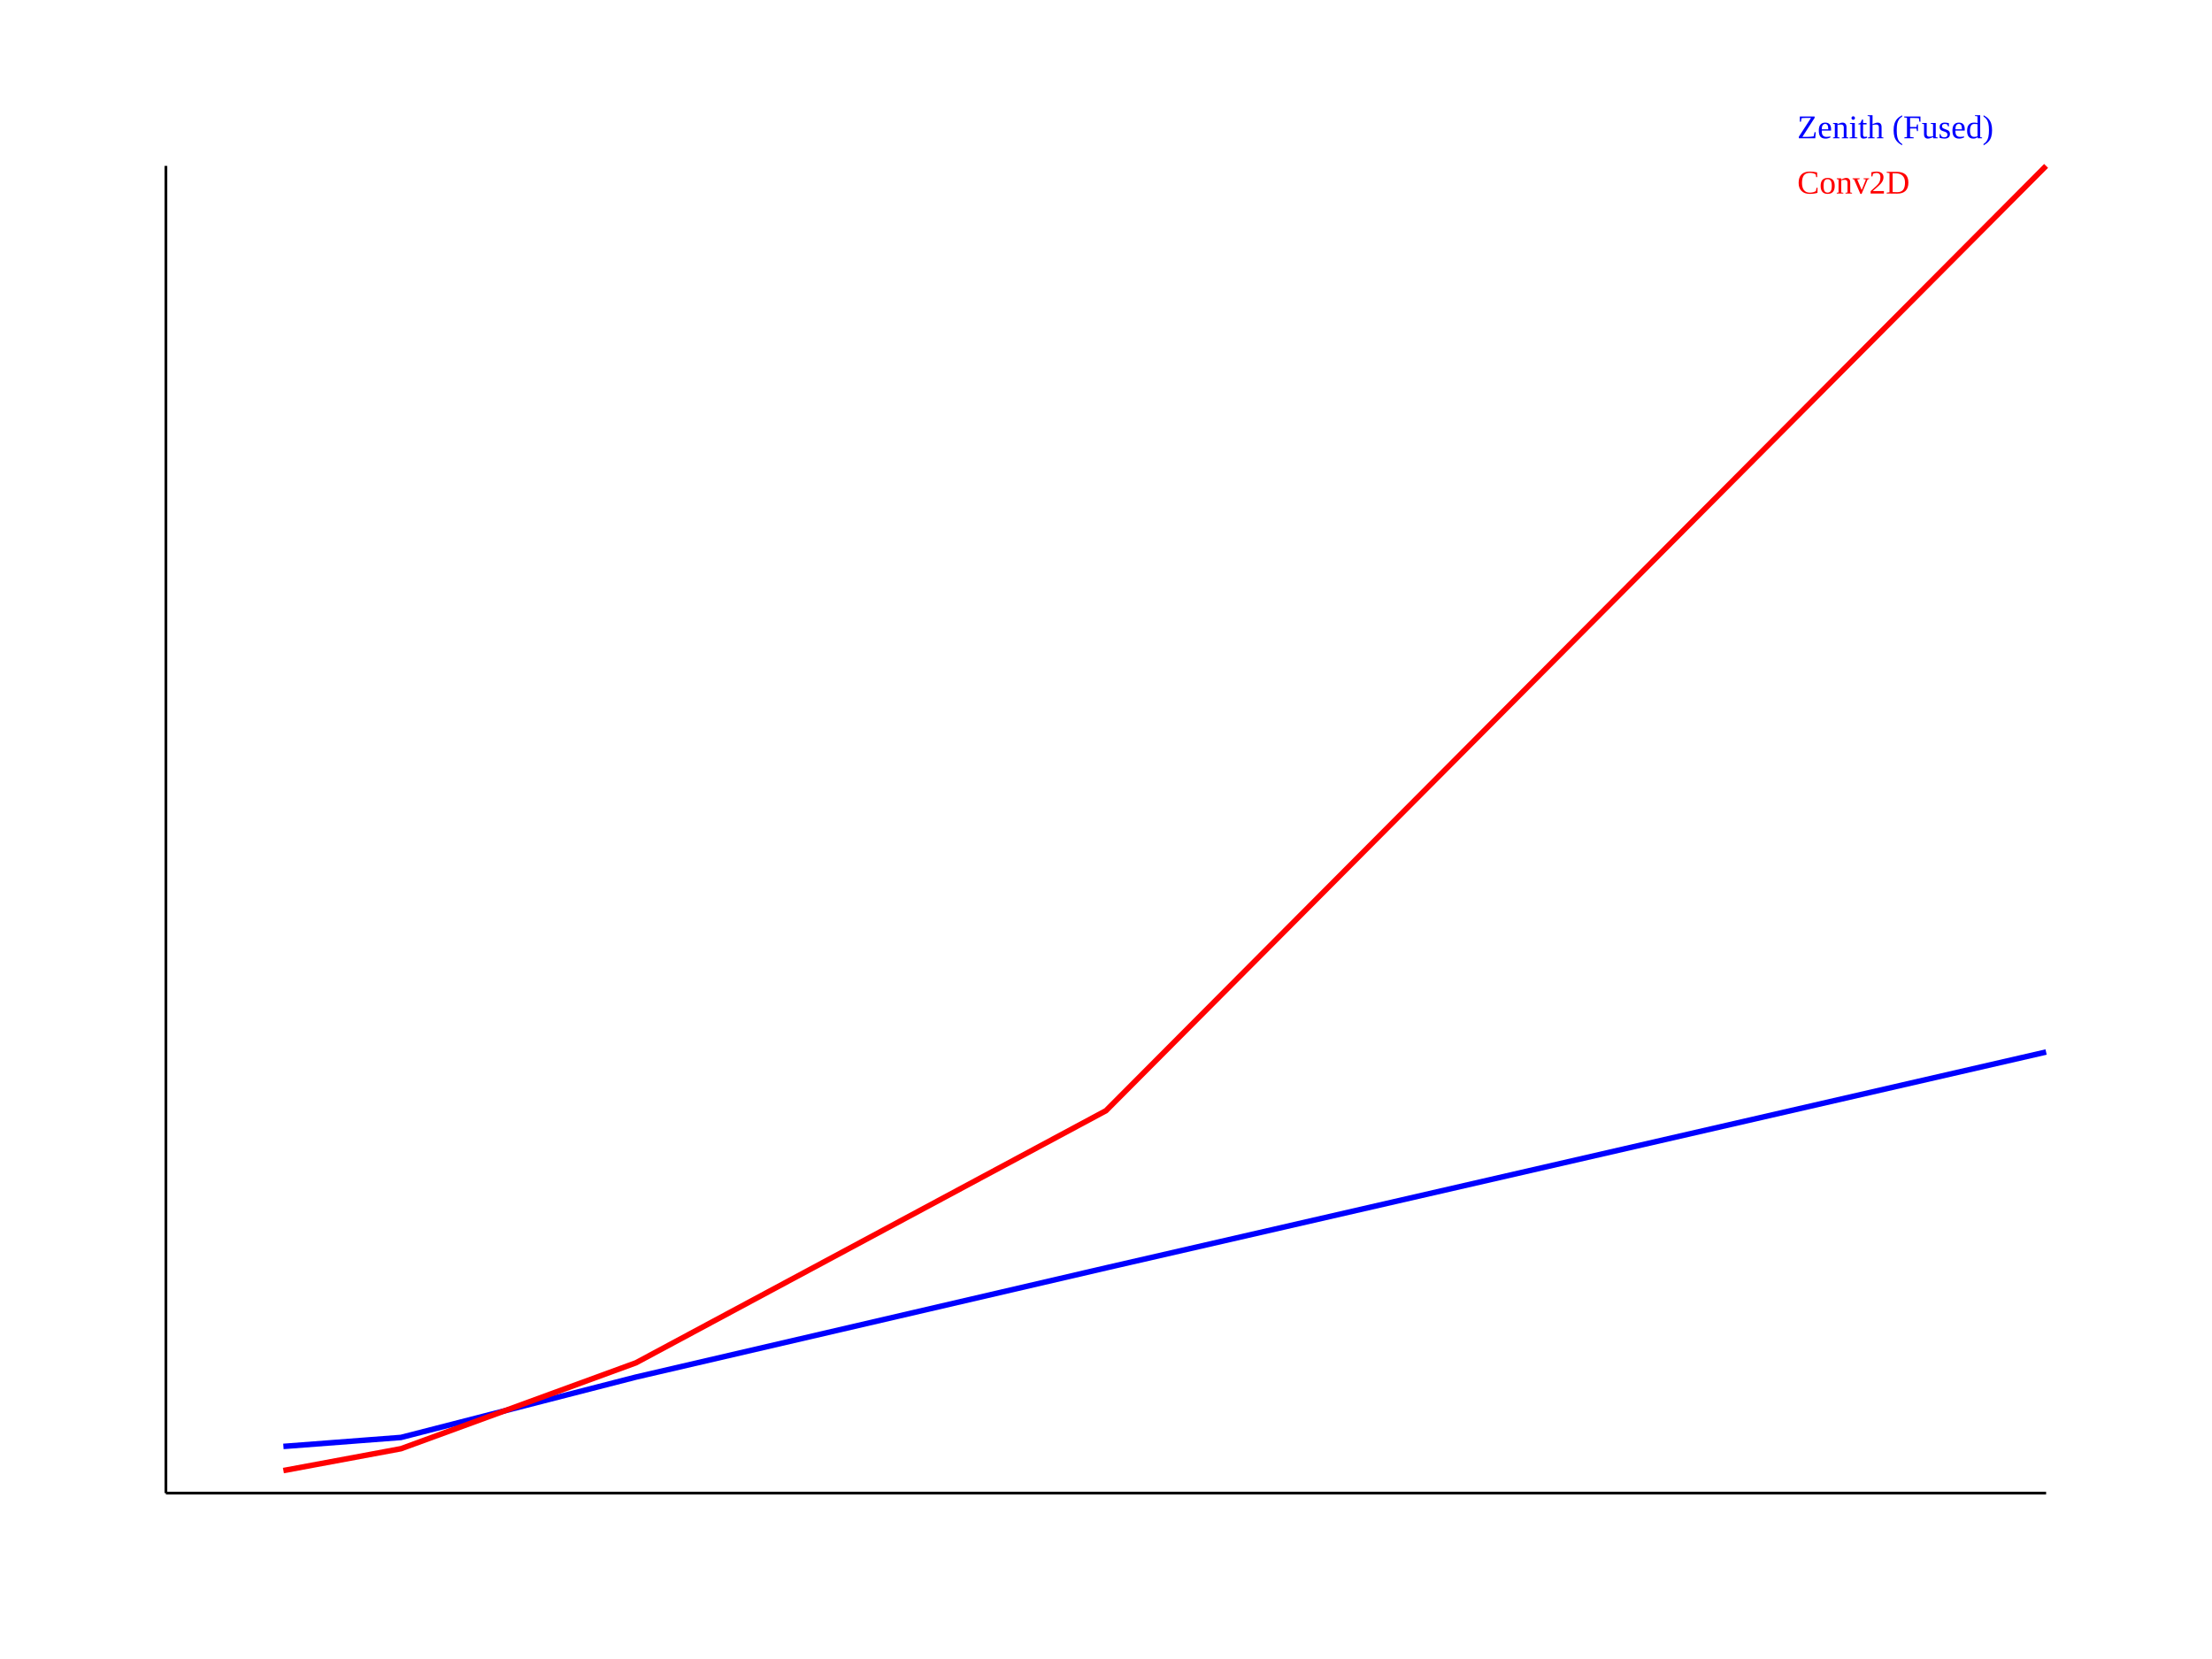
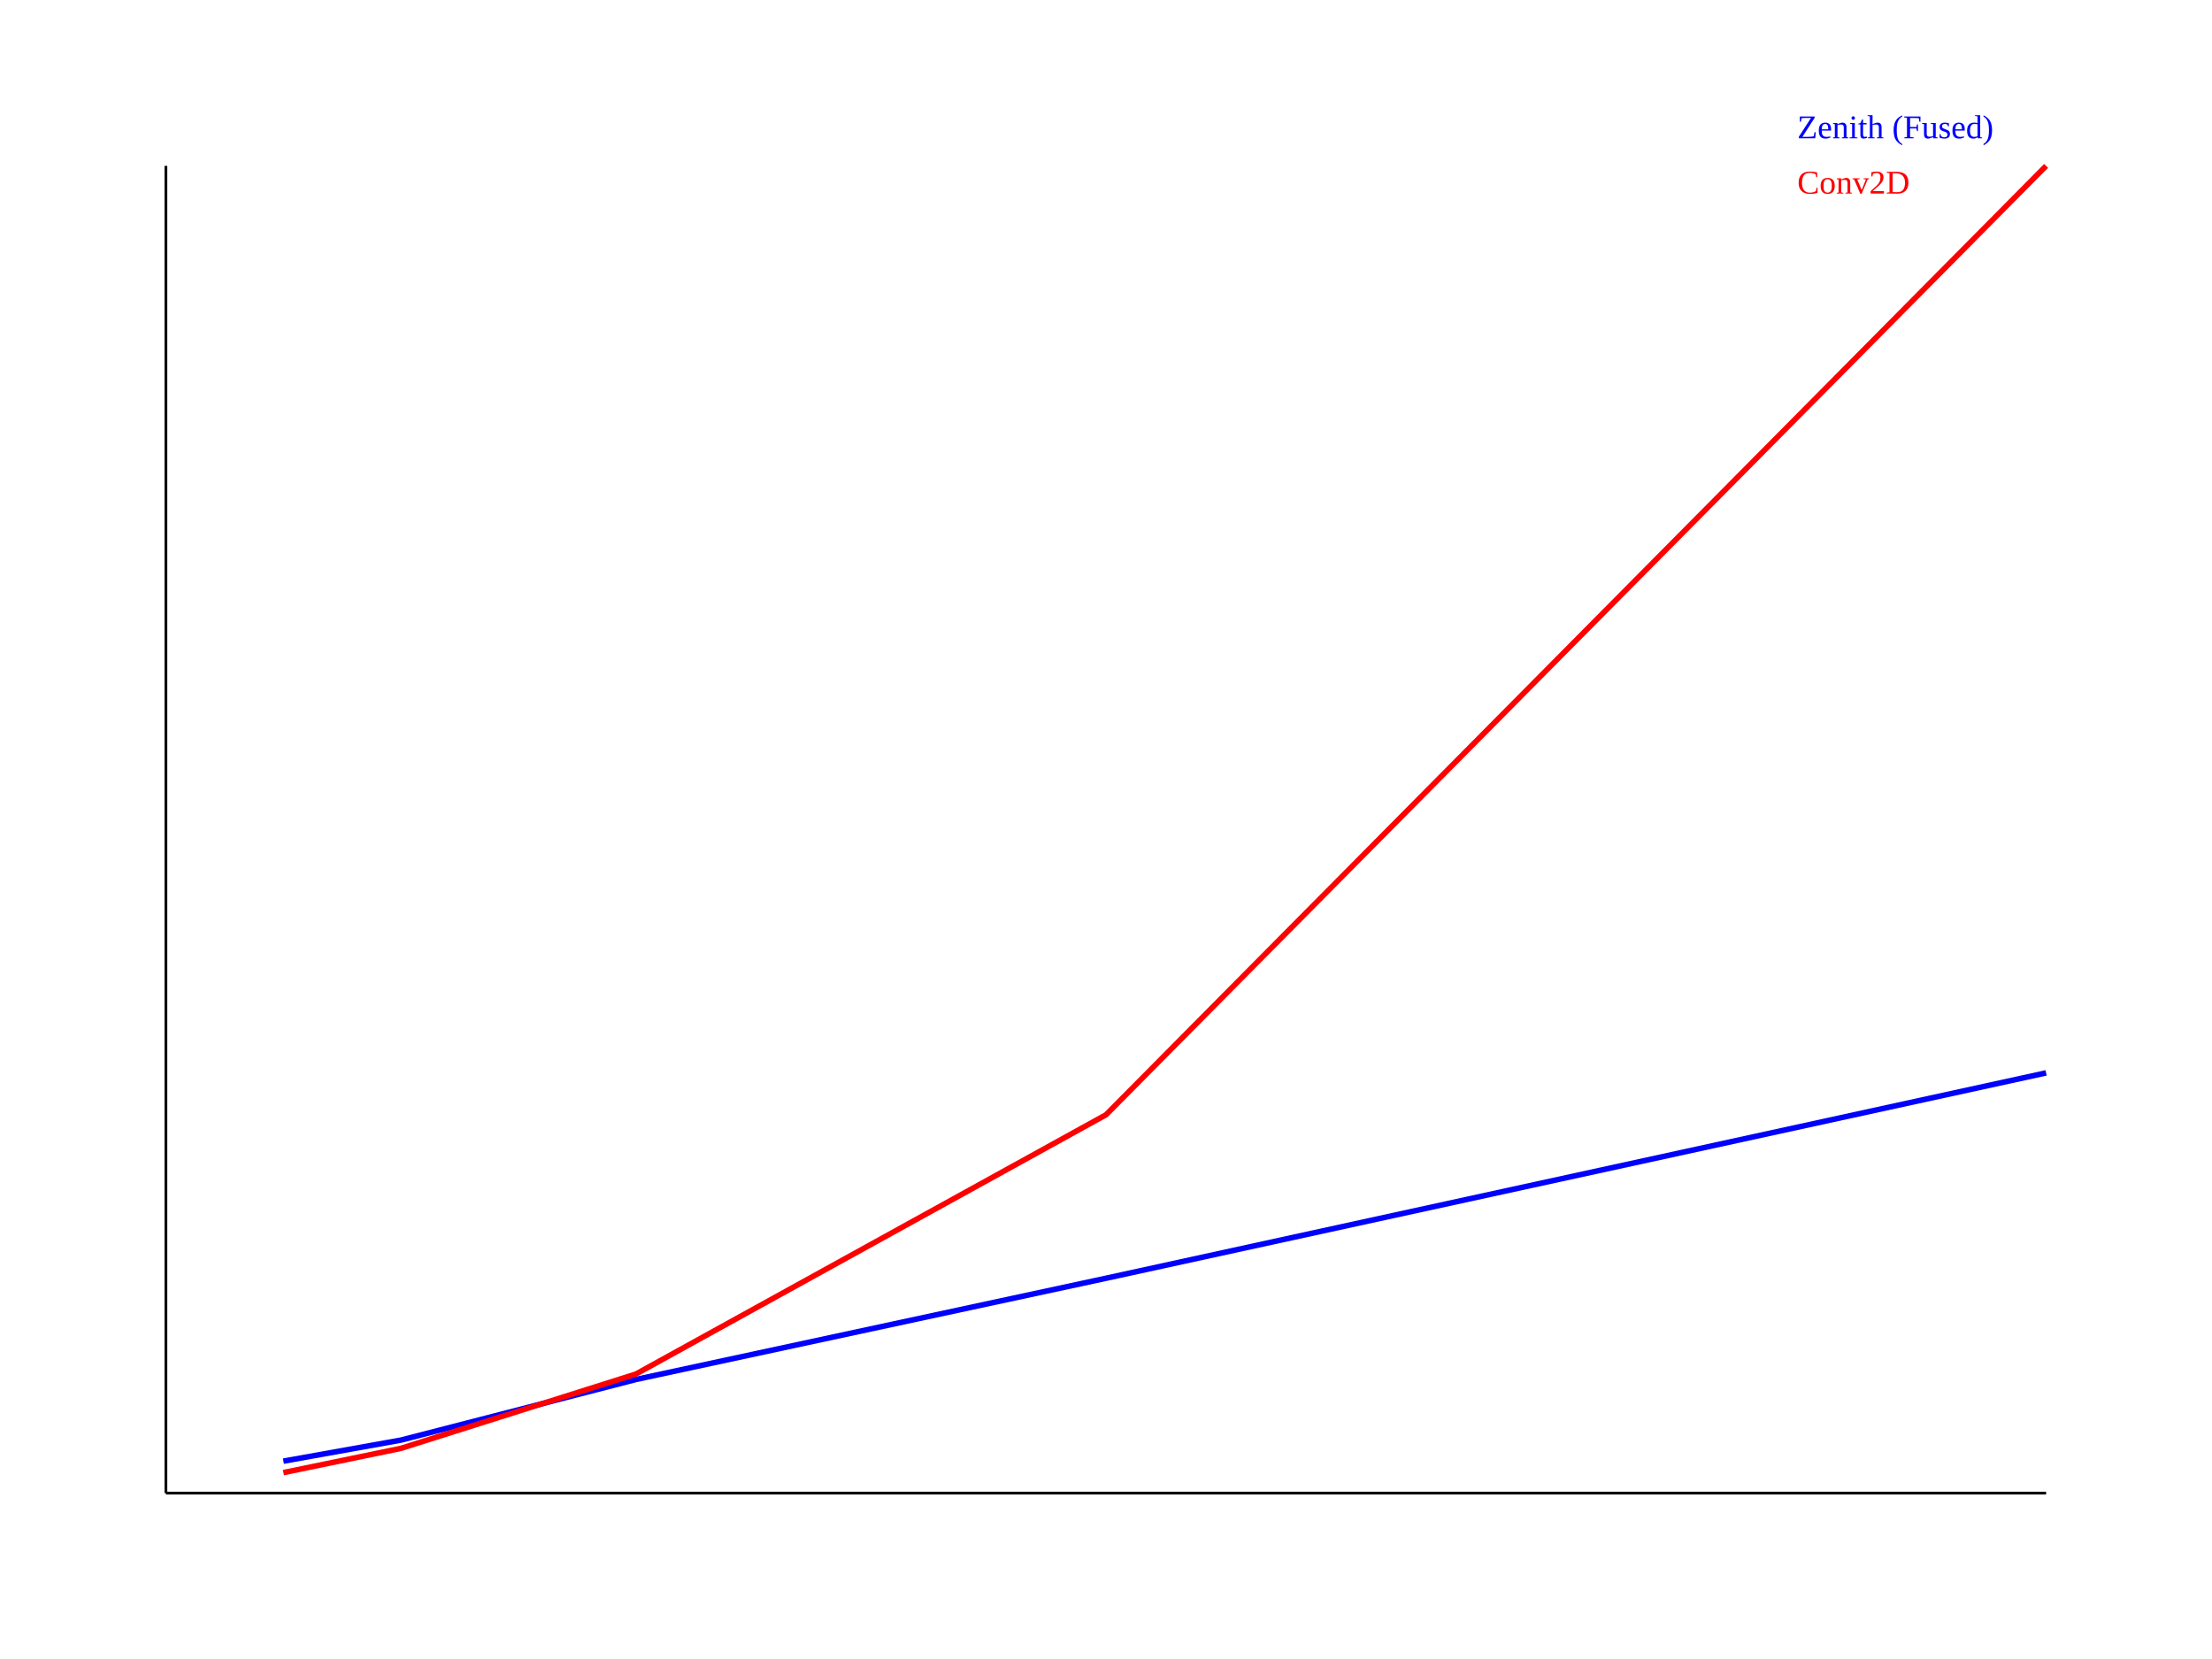
<svg xmlns="http://www.w3.org/2000/svg" width="800" height="600">
  <rect width="100%" height="100%" fill="white" />
  <line x1="60" y1="540" x2="740" y2="540" stroke="black" />
  <line x1="60" y1="540" x2="60" y2="60" stroke="black" />
-   <path d="M102.5 523.116 L 145 519.872 L 230 498.041 L 400 458.547 L 740 380.477" fill="none" stroke="blue" stroke-width="2" />
-   <path d="M102.5 531.851 L 145 523.951 L 230 492.881 L 400 401.693 L 740 60" fill="none" stroke="red" stroke-width="2" />
+   <path d="M102.5 528.442 L 145 520.833 L 230 498.907 L 400 462.299 L 740 388.021" fill="none" stroke="blue" stroke-width="2" />
+   <path d="M102.5 532.588 L 145 523.815 L 230 496.938 L 400 403.176 L 740 60" fill="none" stroke="red" stroke-width="2" />
  <text x="650" y="50" fill="blue">Zenith (Fused)</text>
  <text x="650" y="70" fill="red">Conv2D</text>
</svg>
